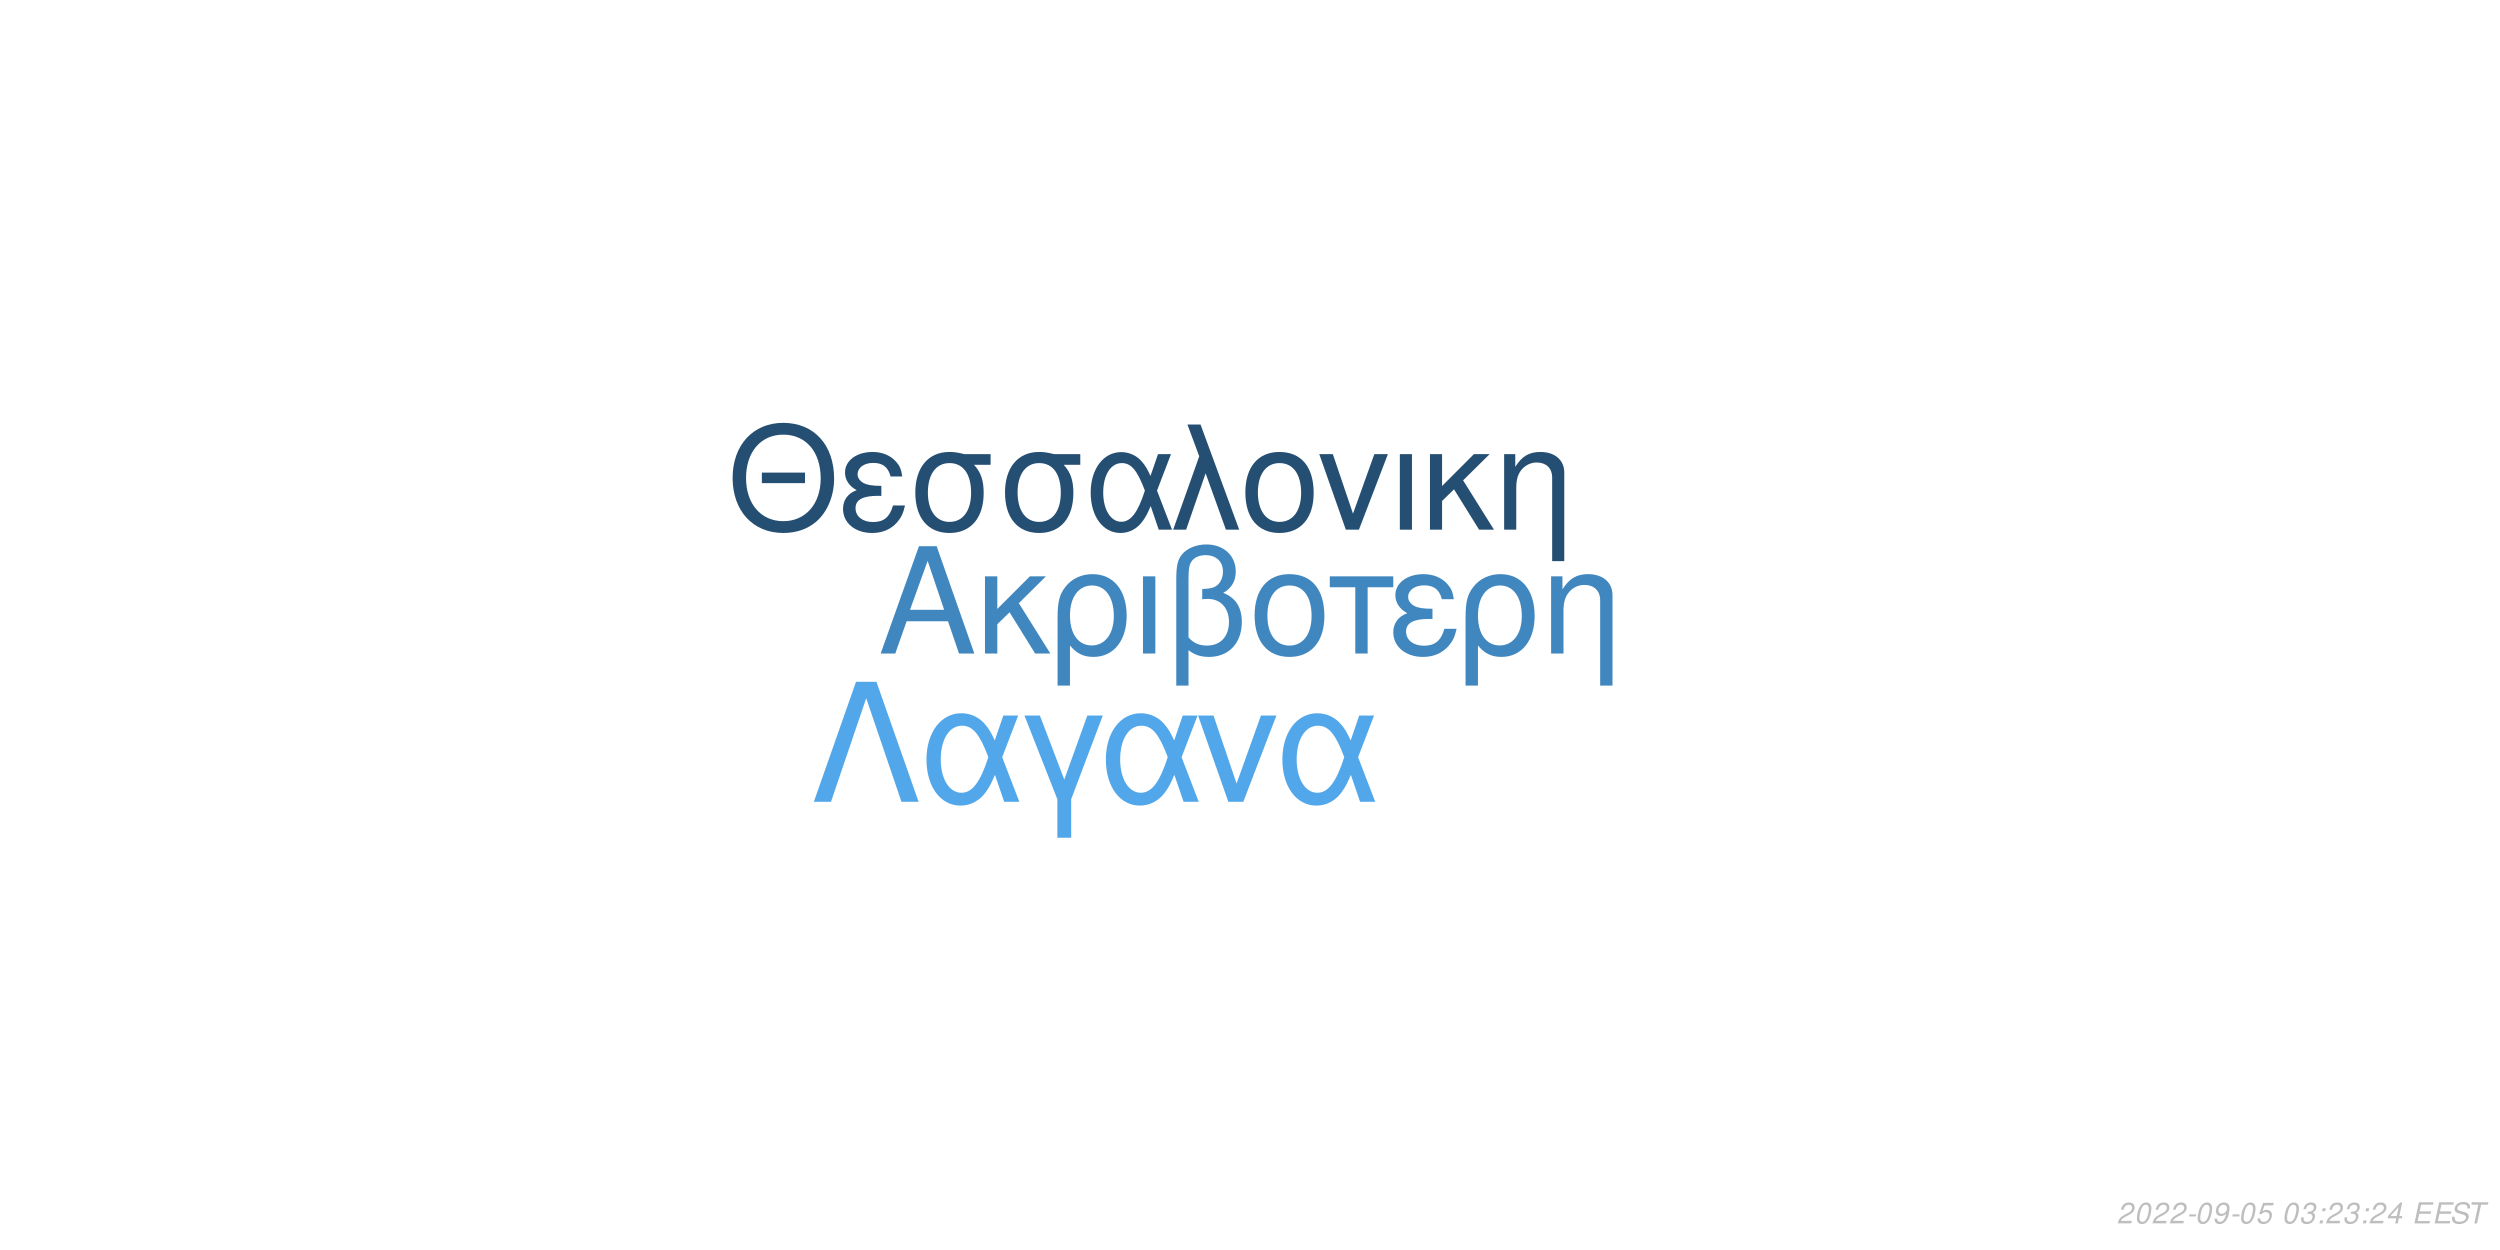
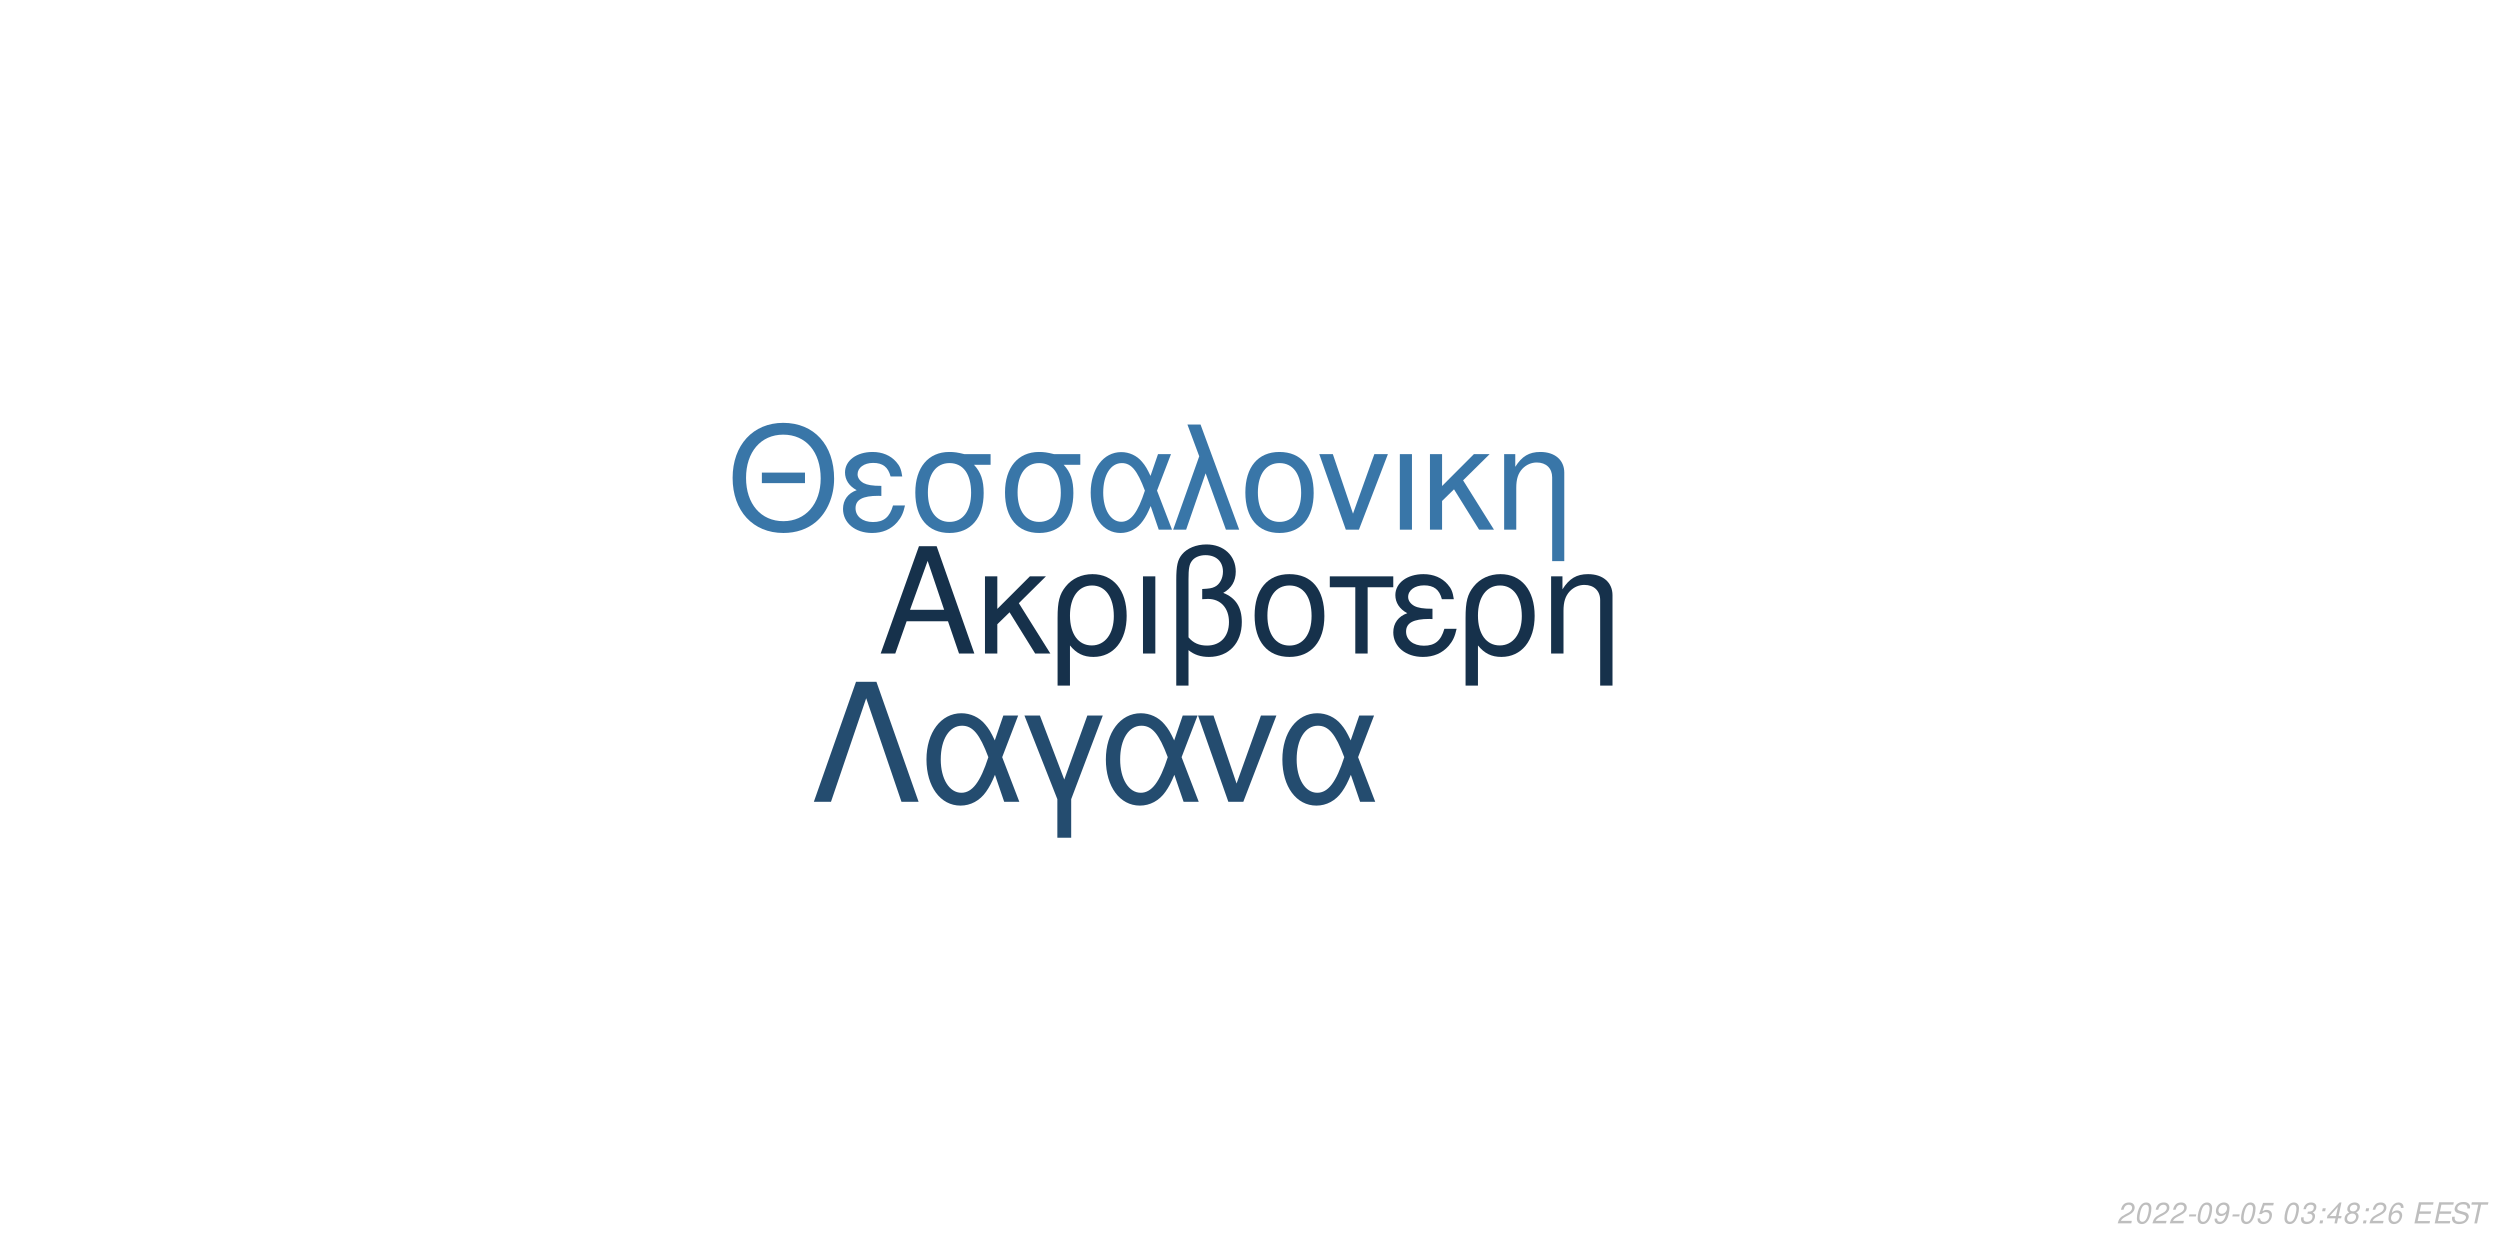
<svg xmlns="http://www.w3.org/2000/svg" xmlns:xlink="http://www.w3.org/1999/xlink" width="864pt" height="432pt" viewBox="0 0 864 432" version="1.1">
  <defs>
    <g>
      <symbol overflow="visible" id="glyph0-0">
        <path style="stroke:none;" d="" />
      </symbol>
      <symbol overflow="visible" id="glyph0-1">
        <path style="stroke:none;" d="M 24.125 -11.141 L 27.938 0 L 33.234 0 L 20.203 -37.094 L 14.094 -37.094 L 0.859 0 L 5.906 0 L 9.828 -11.141 Z M 22.797 -15.109 L 11 -15.109 L 17.094 -32.016 Z M 22.797 -15.109 " />
      </symbol>
      <symbol overflow="visible" id="glyph0-2">
        <path style="stroke:none;" d="M 7.172 -15.422 L 7.172 -26.672 L 2.906 -26.672 L 2.906 0 L 7.172 0 L 7.172 -10.125 L 11.406 -14.25 L 20.25 0 L 25.5 0 L 14.609 -17.406 L 23.969 -26.672 L 18.422 -26.672 Z M 7.172 -15.422 " />
      </symbol>
      <symbol overflow="visible" id="glyph0-3">
        <path style="stroke:none;" d="M 3 11.094 L 7.281 11.094 L 7.281 -2.797 C 9.516 -0.047 11.953 1.172 15.375 1.172 C 22.344 1.172 26.875 -4.422 26.875 -13.031 C 26.875 -21.891 22.297 -27.438 15.062 -27.438 C 11.297 -27.438 7.984 -25.906 5.797 -23.156 C 3.672 -20.516 3 -17.969 3 -12.359 Z M 14.906 -23.516 C 19.547 -23.516 22.438 -19.438 22.438 -12.922 C 22.438 -6.812 19.391 -2.797 14.812 -2.797 C 10.172 -2.797 7.281 -6.766 7.281 -13.125 C 7.281 -19.484 10.234 -23.516 14.906 -23.516 Z M 14.906 -23.516 " />
      </symbol>
      <symbol overflow="visible" id="glyph0-4">
        <path style="stroke:none;" d="M 3.516 0 L 7.781 0 L 7.781 -26.672 L 3.516 -26.672 Z M 3.516 0 " />
      </symbol>
      <symbol overflow="visible" id="glyph0-5">
        <path style="stroke:none;" d="M 4.016 11.094 L 8.25 11.094 L 8.25 -1.172 C 10.172 0.406 12.422 1.172 15.312 1.172 C 22.188 1.172 26.672 -3.609 26.672 -10.891 C 26.672 -15.984 24.578 -19.234 20.25 -20.969 C 23.109 -22.547 24.578 -25.031 24.578 -28.344 C 24.578 -33.844 20.406 -37.703 14.453 -37.703 C 10.938 -37.703 7.734 -36.391 6 -34.25 C 4.484 -32.422 4.016 -30.328 4.016 -25.391 Z M 8.25 -25.656 C 8.25 -29.359 8.5 -30.844 9.469 -32.062 C 10.375 -33.281 12.156 -34 14.094 -34 C 17.812 -34 20.156 -31.812 20.156 -28.297 C 20.156 -25.953 18.984 -23.812 17.297 -23.047 C 16.281 -22.547 15.469 -22.438 12.984 -22.297 L 12.984 -18.781 C 13.734 -18.828 14.344 -18.875 14.969 -18.875 C 19.344 -18.875 22.234 -15.719 22.234 -10.891 C 22.234 -5.906 19.281 -2.75 14.656 -2.75 C 11.953 -2.75 9.922 -3.609 8.25 -5.594 Z M 8.25 -25.656 " />
      </symbol>
      <symbol overflow="visible" id="glyph0-6">
        <path style="stroke:none;" d="M 14.094 -27.438 C 6.562 -27.438 2.094 -22.094 2.094 -13.125 C 2.094 -4.125 6.562 1.172 14.141 1.172 C 21.672 1.172 26.203 -4.172 26.203 -12.922 C 26.203 -22.188 21.828 -27.438 14.094 -27.438 Z M 14.141 -23.516 C 18.938 -23.516 21.781 -19.594 21.781 -12.984 C 21.781 -6.672 18.828 -2.75 14.141 -2.75 C 9.422 -2.75 6.516 -6.672 6.516 -13.125 C 6.516 -19.594 9.422 -23.516 14.141 -23.516 Z M 14.141 -23.516 " />
      </symbol>
      <symbol overflow="visible" id="glyph0-7">
        <path style="stroke:none;" d="M 7.891 0 L 12.156 0 L 12.156 -22.906 L 21.016 -22.906 L 21.016 -26.672 L -0.922 -26.672 L -0.922 -22.906 L 7.891 -22.906 Z M 7.891 0 " />
      </symbol>
      <symbol overflow="visible" id="glyph0-8">
        <path style="stroke:none;" d="M 14.562 -15.469 C 11.344 -15.469 9.562 -15.781 8.297 -16.438 C 6.922 -17.203 6.156 -18.328 6.156 -19.547 C 6.156 -21.891 8.453 -23.562 11.656 -23.562 C 15.062 -23.562 16.953 -22.094 17.812 -18.781 L 21.938 -18.781 C 21.578 -21.266 21.062 -22.5 19.797 -23.922 C 17.812 -26.203 14.906 -27.438 11.453 -27.438 C 5.797 -27.438 1.734 -24.375 1.734 -20.203 C 1.734 -17.609 3.156 -15.375 5.859 -13.938 C 2.797 -12.875 1.016 -10.484 1.016 -7.328 C 1.016 -2.391 5.297 1.172 11.25 1.172 C 14.969 1.172 17.906 -0.109 20.156 -2.641 C 21.578 -4.328 22.297 -5.797 22.906 -8.547 L 18.672 -8.547 C 17.5 -4.422 15.422 -2.703 11.609 -2.703 C 7.938 -2.703 5.438 -4.688 5.438 -7.578 C 5.438 -10.578 7.938 -11.953 13.484 -11.953 C 13.641 -11.953 14.094 -11.953 14.562 -11.906 Z M 14.562 -15.469 " />
      </symbol>
      <symbol overflow="visible" id="glyph0-9">
        <path style="stroke:none;" d="M 3.562 -26.672 L 3.562 0 L 7.844 0 L 7.844 -14.703 C 7.844 -17.906 8.5 -19.891 10.031 -21.531 C 11.406 -22.953 13.188 -23.719 15.062 -23.719 C 18.375 -23.719 20.516 -21.672 20.516 -18.469 L 20.516 11.094 L 24.781 11.094 L 24.781 -20.156 C 24.781 -24.578 21.469 -27.438 16.328 -27.438 C 12.359 -27.438 9.828 -25.906 7.484 -22.188 L 7.484 -26.672 Z M 3.562 -26.672 " />
      </symbol>
      <symbol overflow="visible" id="glyph1-0">
        <path style="stroke:none;" d="" />
      </symbol>
      <symbol overflow="visible" id="glyph1-1">
        <path style="stroke:none;" d="M 26.859 -19.734 L 11.953 -19.734 L 11.953 -16.094 L 26.859 -16.094 Z M 19.328 -36.922 C 8.922 -36.922 1.844 -29.25 1.844 -17.891 C 1.844 -6.484 8.875 1.141 19.391 1.141 C 23.812 1.141 27.703 -0.203 30.641 -2.688 C 34.578 -6.031 36.922 -11.656 36.922 -17.594 C 36.922 -29.297 30 -36.922 19.328 -36.922 Z M 19.328 -32.844 C 27.203 -32.844 32.281 -26.906 32.281 -17.688 C 32.281 -8.922 27.062 -2.938 19.391 -2.938 C 11.609 -2.938 6.484 -8.922 6.484 -17.891 C 6.484 -26.859 11.609 -32.844 19.328 -32.844 Z M 19.328 -32.844 " />
      </symbol>
      <symbol overflow="visible" id="glyph1-2">
        <path style="stroke:none;" d="M 14.25 -15.141 C 11.109 -15.141 9.375 -15.453 8.125 -16.094 C 6.781 -16.844 6.031 -17.938 6.031 -19.141 C 6.031 -21.422 8.266 -23.078 11.406 -23.078 C 14.75 -23.078 16.594 -21.625 17.438 -18.391 L 21.469 -18.391 C 21.125 -20.828 20.625 -22.031 19.391 -23.422 C 17.438 -25.656 14.594 -26.859 11.219 -26.859 C 5.688 -26.859 1.688 -23.875 1.688 -19.781 C 1.688 -17.234 3.094 -15.047 5.734 -13.656 C 2.734 -12.609 1 -10.266 1 -7.172 C 1 -2.344 5.188 1.141 11.016 1.141 C 14.656 1.141 17.547 -0.094 19.734 -2.594 C 21.125 -4.234 21.828 -5.688 22.422 -8.375 L 18.281 -8.375 C 17.141 -4.328 15.094 -2.641 11.359 -2.641 C 7.766 -2.641 5.328 -4.578 5.328 -7.422 C 5.328 -10.359 7.766 -11.703 13.203 -11.703 C 13.359 -11.703 13.797 -11.703 14.25 -11.656 Z M 14.25 -15.141 " />
      </symbol>
      <symbol overflow="visible" id="glyph1-3">
        <path style="stroke:none;" d="M 29 -26.109 L 19.938 -26.109 C 17.594 -26.703 16.438 -26.859 14.703 -26.859 C 7.469 -26.859 2.984 -21.469 2.984 -12.859 C 2.984 -4.031 7.375 1.141 14.797 1.141 C 22.172 1.141 26.609 -4.078 26.609 -12.656 C 26.609 -17.047 25.656 -19.828 23.266 -22.422 L 29 -22.422 Z M 14.797 -23.016 C 19.531 -23.016 22.266 -19.234 22.266 -12.75 C 22.266 -6.531 19.438 -2.688 14.797 -2.688 C 10.172 -2.688 7.328 -6.531 7.328 -12.859 C 7.328 -19.188 10.172 -23.016 14.797 -23.016 Z M 14.797 -23.016 " />
      </symbol>
      <symbol overflow="visible" id="glyph1-4">
        <path style="stroke:none;" d="M 29.344 -26.109 L 24.859 -26.109 L 22.266 -18.578 C 21.125 -21.031 20.484 -22.125 19.328 -23.469 C 17.547 -25.609 14.906 -26.812 12.156 -26.812 C 5.984 -26.812 1.594 -20.984 1.594 -12.812 C 1.594 -4.578 5.828 1.141 11.906 1.141 C 14.953 1.141 17.734 -0.344 19.625 -3.047 C 20.672 -4.531 21.281 -5.688 22.328 -8.172 L 25.109 0 L 29.703 0 L 24.516 -13.5 Z M 20.328 -13.5 C 17.891 -5.922 15.453 -2.734 12.156 -2.734 C 8.516 -2.734 5.922 -6.922 5.922 -12.812 C 5.922 -18.938 8.516 -23.016 12.359 -23.016 C 15.594 -23.016 17.688 -20.531 20.328 -13.5 Z M 20.328 -13.5 " />
      </symbol>
      <symbol overflow="visible" id="glyph1-5">
        <path style="stroke:none;" d="M 1.094 0 L 5.578 0 L 12.312 -19.484 L 19.328 0 L 23.922 0 L 10.562 -36.328 L 6.031 -36.328 L 10.109 -25.359 Z M 1.094 0 " />
      </symbol>
      <symbol overflow="visible" id="glyph1-6">
        <path style="stroke:none;" d="M 13.797 -26.859 C 6.422 -26.859 2.047 -21.625 2.047 -12.859 C 2.047 -4.031 6.422 1.141 13.859 1.141 C 21.234 1.141 25.656 -4.078 25.656 -12.656 C 25.656 -21.719 21.375 -26.859 13.797 -26.859 Z M 13.859 -23.016 C 18.531 -23.016 21.328 -19.188 21.328 -12.703 C 21.328 -6.531 18.438 -2.688 13.859 -2.688 C 9.219 -2.688 6.375 -6.531 6.375 -12.859 C 6.375 -19.188 9.219 -23.016 13.859 -23.016 Z M 13.859 -23.016 " />
      </symbol>
      <symbol overflow="visible" id="glyph1-7">
        <path style="stroke:none;" d="M 14.297 0 L 24.312 -26.109 L 19.625 -26.109 L 12.25 -5.531 L 5.281 -26.109 L 0.594 -26.109 L 9.766 0 Z M 14.297 0 " />
      </symbol>
      <symbol overflow="visible" id="glyph1-8">
        <path style="stroke:none;" d="M 3.438 0 L 7.625 0 L 7.625 -26.109 L 3.438 -26.109 Z M 3.438 0 " />
      </symbol>
      <symbol overflow="visible" id="glyph1-9">
        <path style="stroke:none;" d="M 7.031 -15.094 L 7.031 -26.109 L 2.844 -26.109 L 2.844 0 L 7.031 0 L 7.031 -9.922 L 11.156 -13.953 L 19.828 0 L 24.969 0 L 14.297 -17.047 L 23.469 -26.109 L 18.031 -26.109 Z M 7.031 -15.094 " />
      </symbol>
      <symbol overflow="visible" id="glyph1-10">
        <path style="stroke:none;" d="M 3.484 -26.109 L 3.484 0 L 7.672 0 L 7.672 -14.406 C 7.672 -17.547 8.328 -19.484 9.812 -21.078 C 11.156 -22.469 12.906 -23.219 14.75 -23.219 C 17.984 -23.219 20.078 -21.234 20.078 -18.094 L 20.078 10.859 L 24.266 10.859 L 24.266 -19.734 C 24.266 -24.062 21.031 -26.859 16 -26.859 C 12.109 -26.859 9.609 -25.359 7.328 -21.719 L 7.328 -26.109 Z M 3.484 -26.109 " />
      </symbol>
      <symbol overflow="visible" id="glyph2-0">
        <path style="stroke:none;" d="" />
      </symbol>
      <symbol overflow="visible" id="glyph2-1">
        <path style="stroke:none;" d="M 22.531 -41.484 L 15.484 -41.484 L 0.906 0 L 6.828 0 L 19 -35.797 L 31.188 0 L 37.109 0 Z M 22.531 -41.484 " />
      </symbol>
      <symbol overflow="visible" id="glyph2-2">
        <path style="stroke:none;" d="M 33.516 -29.812 L 28.391 -29.812 L 25.438 -21.219 C 24.125 -24.016 23.391 -25.266 22.078 -26.797 C 20.031 -29.25 17.016 -30.609 13.891 -30.609 C 6.828 -30.609 1.828 -23.953 1.828 -14.625 C 1.828 -5.234 6.656 1.312 13.594 1.312 C 17.078 1.312 20.266 -0.391 22.422 -3.469 C 23.609 -5.172 24.297 -6.484 25.5 -9.328 L 28.688 0 L 33.922 0 L 28 -15.422 Z M 23.219 -15.422 C 20.422 -6.766 17.641 -3.125 13.891 -3.125 C 9.734 -3.125 6.766 -7.906 6.766 -14.625 C 6.766 -21.625 9.734 -26.297 14.109 -26.297 C 17.812 -26.297 20.203 -23.453 23.219 -15.422 Z M 23.219 -15.422 " />
      </symbol>
      <symbol overflow="visible" id="glyph2-3">
        <path style="stroke:none;" d="M 12.062 12.406 L 16.844 12.406 L 16.844 -0.906 L 27.766 -29.812 L 22.422 -29.812 L 14.453 -7.688 L 6.031 -29.812 L 0.688 -29.812 L 12.062 -0.906 Z M 12.062 12.406 " />
      </symbol>
      <symbol overflow="visible" id="glyph2-4">
        <path style="stroke:none;" d="M 16.328 0 L 27.766 -29.812 L 22.422 -29.812 L 14 -6.312 L 6.031 -29.812 L 0.688 -29.812 L 11.156 0 Z M 16.328 0 " />
      </symbol>
      <symbol overflow="visible" id="glyph3-0">
        <path style="stroke:none;" d="" />
      </symbol>
      <symbol overflow="visible" id="glyph3-1">
        <path style="stroke:none;" d="M 5.234 -0.875 L 1.469 -0.875 C 1.641 -1.375 2.203 -1.891 3.109 -2.344 L 4.234 -2.938 C 5.562 -3.625 6.219 -4.469 6.219 -5.484 C 6.219 -5.938 6.062 -6.359 5.797 -6.656 C 5.469 -7.047 4.984 -7.234 4.312 -7.234 C 2.766 -7.234 1.891 -6.453 1.484 -4.734 L 2.375 -4.734 C 2.484 -5.188 2.609 -5.484 2.797 -5.75 C 3.094 -6.203 3.609 -6.453 4.188 -6.453 C 4.891 -6.453 5.344 -6.031 5.344 -5.375 C 5.344 -4.703 4.859 -4.094 4.016 -3.656 L 2.984 -3.125 C 1.234 -2.188 0.797 -1.656 0.344 -0.016 L 5.047 -0.016 Z M 5.234 -0.875 " />
      </symbol>
      <symbol overflow="visible" id="glyph3-2">
        <path style="stroke:none;" d="M 4.203 -7.234 C 3.375 -7.234 2.688 -6.812 2.125 -5.984 C 1.484 -5.047 0.984 -3.188 0.984 -1.734 C 0.984 -1.109 1.172 -0.562 1.484 -0.266 C 1.797 0.047 2.281 0.234 2.766 0.234 C 3.625 0.234 4.281 -0.156 4.859 -1.016 C 5.516 -1.953 6 -3.797 6 -5.266 C 6 -6.5 5.328 -7.234 4.203 -7.234 Z M 4.094 -6.453 C 4.734 -6.453 5.125 -5.984 5.125 -5.156 C 5.125 -4.203 4.781 -2.625 4.406 -1.812 C 3.984 -0.938 3.516 -0.547 2.875 -0.547 C 2.25 -0.547 1.875 -1.031 1.875 -1.828 C 1.875 -2.797 2.203 -4.344 2.594 -5.203 C 2.984 -6.047 3.453 -6.453 4.094 -6.453 Z M 4.094 -6.453 " />
      </symbol>
      <symbol overflow="visible" id="glyph3-3">
        <path style="stroke:none;" d="M 3.516 -3.125 L 1.125 -3.125 L 0.969 -2.406 L 3.359 -2.406 Z M 3.516 -3.125 " />
      </symbol>
      <symbol overflow="visible" id="glyph3-4">
        <path style="stroke:none;" d="M 0.844 -1.656 C 0.844 -1.547 0.844 -1.438 0.844 -1.375 C 0.844 -0.406 1.531 0.234 2.578 0.234 C 3.203 0.234 3.766 0.016 4.297 -0.438 C 4.938 -1 5.312 -1.656 5.594 -2.719 C 5.844 -3.672 6.016 -4.766 6.016 -5.375 C 6.016 -5.844 5.844 -6.328 5.547 -6.656 C 5.203 -7.031 4.703 -7.234 4.062 -7.234 C 2.516 -7.234 1.297 -5.938 1.297 -4.266 C 1.297 -3.203 1.984 -2.547 3.047 -2.547 C 3.484 -2.547 3.953 -2.672 4.281 -2.891 C 4.406 -2.984 4.547 -3.078 4.828 -3.344 C 4.438 -1.484 3.703 -0.547 2.703 -0.547 C 2.109 -0.547 1.719 -0.938 1.719 -1.547 L 1.719 -1.656 Z M 3.953 -6.453 C 4.625 -6.453 5.141 -5.953 5.141 -5.281 C 5.141 -4.188 4.312 -3.312 3.297 -3.312 C 2.594 -3.312 2.172 -3.734 2.172 -4.453 C 2.172 -5.562 2.984 -6.453 3.953 -6.453 Z M 3.953 -6.453 " />
      </symbol>
      <symbol overflow="visible" id="glyph3-5">
        <path style="stroke:none;" d="M 6.297 -7.094 L 2.594 -7.094 L 1.234 -3.234 L 2.047 -3.234 C 2.656 -3.766 2.938 -3.906 3.531 -3.906 C 4.328 -3.906 4.797 -3.453 4.797 -2.688 C 4.797 -1.438 3.969 -0.547 2.828 -0.547 C 2.031 -0.547 1.609 -0.938 1.578 -1.734 L 0.703 -1.734 L 0.703 -1.516 C 0.703 -0.938 0.844 -0.547 1.188 -0.266 C 1.562 0.062 2.078 0.234 2.703 0.234 C 3.656 0.234 4.391 -0.156 4.984 -0.922 C 5.422 -1.5 5.672 -2.234 5.672 -2.953 C 5.672 -4 4.938 -4.672 3.812 -4.672 C 3.328 -4.672 2.906 -4.547 2.406 -4.234 L 3.109 -6.219 L 6.109 -6.219 Z M 6.297 -7.094 " />
      </symbol>
      <symbol overflow="visible" id="glyph3-6">
        <path style="stroke:none;" d="" />
      </symbol>
      <symbol overflow="visible" id="glyph3-7">
        <path style="stroke:none;" d="M 2.922 -3.312 C 3.125 -3.344 3.234 -3.344 3.375 -3.344 C 4.203 -3.344 4.688 -3 4.688 -2.406 C 4.688 -1.312 3.906 -0.547 2.781 -0.547 C 2.047 -0.547 1.594 -0.938 1.594 -1.562 C 1.594 -1.719 1.609 -1.844 1.656 -2.094 L 0.766 -2.094 C 0.734 -1.797 0.719 -1.641 0.719 -1.469 C 0.719 -0.375 1.406 0.234 2.641 0.234 C 3.547 0.234 4.297 -0.078 4.812 -0.656 C 5.266 -1.156 5.562 -1.875 5.562 -2.547 C 5.562 -3.125 5.344 -3.453 4.797 -3.734 C 5.641 -4.234 6.016 -4.844 6.016 -5.734 C 6.016 -6.656 5.312 -7.234 4.203 -7.234 C 3.375 -7.234 2.672 -6.938 2.188 -6.375 C 1.891 -6.031 1.703 -5.641 1.516 -4.906 L 2.391 -4.906 C 2.5 -5.359 2.594 -5.594 2.734 -5.812 C 3.047 -6.234 3.516 -6.453 4.078 -6.453 C 4.734 -6.453 5.141 -6.125 5.141 -5.578 C 5.141 -5.188 5.016 -4.797 4.797 -4.547 C 4.516 -4.234 4 -4.062 3.266 -4.062 L 3.078 -4.062 Z M 2.922 -3.312 " />
      </symbol>
      <symbol overflow="visible" id="glyph3-8">
        <path style="stroke:none;" d="M 2.359 -1.031 L 1.312 -1.031 L 1.094 0 L 2.141 0 Z M 3.266 -5.234 L 2.219 -5.234 L 2 -4.203 L 3.047 -4.203 Z M 3.266 -5.234 " />
      </symbol>
      <symbol overflow="visible" id="glyph3-9">
        <path style="stroke:none;" d="M 3.625 -1.75 L 3.266 0 L 4.141 0 L 4.516 -1.75 L 5.562 -1.75 L 5.734 -2.531 L 4.688 -2.531 L 5.688 -7.234 L 5.016 -7.234 L 0.844 -2.672 L 0.641 -1.75 Z M 3.797 -2.531 L 1.594 -2.531 L 4.469 -5.703 Z M 3.797 -2.531 " />
      </symbol>
      <symbol overflow="visible" id="glyph3-10">
+         <path style="stroke:none;" d="M 4.766 -3.797 C 5.078 -3.969 5.234 -4.078 5.438 -4.234 C 5.812 -4.594 6.062 -5.172 6.062 -5.734 C 6.062 -6.625 5.344 -7.234 4.266 -7.234 C 2.812 -7.234 1.703 -6.219 1.703 -4.875 C 1.703 -4.406 1.875 -4.125 2.359 -3.812 C 1.297 -3.312 0.75 -2.516 0.75 -1.469 C 0.75 -0.438 1.547 0.234 2.812 0.234 C 3.656 0.234 4.359 -0.094 4.938 -0.734 C 5.359 -1.234 5.609 -1.859 5.609 -2.438 C 5.609 -3.047 5.312 -3.516 4.766 -3.797 Z M 4.109 -6.453 C 4.797 -6.453 5.188 -6.125 5.188 -5.578 C 5.188 -5.266 5.062 -4.922 4.859 -4.672 C 4.562 -4.312 4.188 -4.156 3.656 -4.156 C 2.984 -4.156 2.594 -4.453 2.594 -4.984 C 2.594 -5.859 3.203 -6.453 4.109 -6.453 Z M 3.453 -3.406 C 4.234 -3.406 4.734 -2.984 4.734 -2.312 C 4.734 -1.312 3.922 -0.547 2.875 -0.547 C 2.125 -0.547 1.625 -0.969 1.625 -1.625 C 1.625 -2.609 2.438 -3.406 3.453 -3.406 Z M 3.453 -3.406 " />
+       </symbol>
+       <symbol overflow="visible" id="glyph3-11">
+         <path style="stroke:none;" d="M 6.125 -5.344 L 6.141 -5.625 C 6.141 -6.609 5.453 -7.234 4.391 -7.234 C 3.438 -7.234 2.641 -6.719 2.016 -5.703 C 1.422 -4.781 0.938 -2.953 0.938 -1.688 C 0.938 -0.516 1.688 0.234 2.859 0.234 C 3.703 0.234 4.438 -0.156 5 -0.875 C 5.406 -1.422 5.672 -2.156 5.672 -2.766 C 5.672 -3.812 4.969 -4.5 3.906 -4.5 C 3.234 -4.5 2.672 -4.234 2.094 -3.625 C 2.406 -5.375 3.234 -6.453 4.25 -6.453 C 4.703 -6.453 5.062 -6.234 5.172 -5.844 C 5.203 -5.719 5.234 -5.578 5.25 -5.344 Z M 3.656 -3.734 C 4.344 -3.734 4.797 -3.281 4.797 -2.625 C 4.797 -1.469 3.984 -0.547 2.984 -0.547 C 2.297 -0.547 1.812 -1.047 1.812 -1.766 C 1.812 -2.859 2.625 -3.734 3.656 -3.734 Z M 3.656 -3.734 " />
+       </symbol>
+       <symbol overflow="visible" id="glyph3-12">
        <path style="stroke:none;" d="M 2.547 -3.312 L 6.5 -3.312 L 6.688 -4.141 L 2.719 -4.141 L 3.219 -6.469 L 7.344 -6.469 L 7.516 -7.297 L 2.453 -7.297 L 0.906 0 L 6.125 0 L 6.297 -0.812 L 2.016 -0.812 Z M 2.547 -3.312 " />
      </symbol>
-       <symbol overflow="visible" id="glyph3-11">
+       <symbol overflow="visible" id="glyph3-13">
        <path style="stroke:none;" d="M 7.062 -5.156 C 7.125 -5.438 7.141 -5.562 7.141 -5.703 C 7.141 -6.156 6.938 -6.594 6.594 -6.891 C 6.188 -7.25 5.656 -7.406 4.875 -7.406 C 3.844 -7.406 3.047 -7.125 2.5 -6.562 C 2.094 -6.141 1.781 -5.438 1.781 -4.922 C 1.781 -4.297 2.219 -3.766 2.891 -3.562 L 4.594 -3.094 C 5.406 -2.859 5.734 -2.578 5.734 -2.094 C 5.734 -1.781 5.547 -1.406 5.266 -1.141 C 4.844 -0.766 4.266 -0.578 3.453 -0.578 C 2.328 -0.578 1.812 -0.984 1.812 -1.906 C 1.812 -2.047 1.812 -2.125 1.844 -2.312 L 0.984 -2.312 C 0.906 -2.062 0.891 -1.906 0.891 -1.688 C 0.891 -0.484 1.797 0.234 3.297 0.234 C 4.359 0.234 5.234 -0.062 5.812 -0.609 C 6.344 -1.078 6.688 -1.797 6.688 -2.375 C 6.688 -2.641 6.609 -2.906 6.453 -3.156 C 6.234 -3.5 5.938 -3.703 5.469 -3.828 L 3.75 -4.312 C 2.984 -4.547 2.734 -4.734 2.734 -5.188 C 2.734 -5.547 2.875 -5.844 3.188 -6.109 C 3.547 -6.438 4.031 -6.594 4.703 -6.594 C 5.266 -6.594 5.688 -6.484 5.906 -6.297 C 6.094 -6.125 6.219 -5.797 6.219 -5.516 C 6.219 -5.422 6.203 -5.344 6.188 -5.156 Z M 7.062 -5.156 " />
      </symbol>
-       <symbol overflow="visible" id="glyph3-12">
+       <symbol overflow="visible" id="glyph3-14">
        <path style="stroke:none;" d="M 4.938 -6.469 L 7.312 -6.469 L 7.484 -7.297 L 1.75 -7.297 L 1.578 -6.469 L 3.984 -6.469 L 2.609 0 L 3.547 0 Z M 4.938 -6.469 " />
      </symbol>
    </g>
  </defs>
  <g id="surface1">
    <rect x="0" y="0" width="864" height="432" style="fill:rgb(100%,100%,100%);fill-opacity:1;stroke:none;" />
-     <g style="fill:rgb(25.49%,52.941%,74.902%);fill-opacity:1;">
+     <g style="fill:rgb(8.627%,19.216%,29.412%);fill-opacity:1;">
      <use xlink:href="#glyph0-1" x="303.5" y="225.861" />
      <use xlink:href="#glyph0-2" x="337.5" y="225.861" />
      <use xlink:href="#glyph0-3" x="362.5" y="225.861" />
      <use xlink:href="#glyph0-4" x="391.5" y="225.861" />
      <use xlink:href="#glyph0-5" x="402.5" y="225.861" />
      <use xlink:href="#glyph0-6" x="431.5" y="225.861" />
      <use xlink:href="#glyph0-7" x="460.5" y="225.861" />
      <use xlink:href="#glyph0-8" x="480.5" y="225.861" />
      <use xlink:href="#glyph0-3" x="503.5" y="225.861" />
      <use xlink:href="#glyph0-9" x="532.5" y="225.861" />
    </g>
-     <g style="fill:rgb(14.51%,30.588%,45.098%);fill-opacity:1;">
+     <g style="fill:rgb(22.353%,46.275%,65.882%);fill-opacity:1;">
      <use xlink:href="#glyph1-1" x="251.348" y="183.058" />
      <use xlink:href="#glyph1-2" x="290.348" y="183.058" />
      <use xlink:href="#glyph1-3" x="313.348" y="183.058" />
      <use xlink:href="#glyph1-3" x="344.348" y="183.058" />
      <use xlink:href="#glyph1-4" x="375.348" y="183.058" />
      <use xlink:href="#glyph1-5" x="404.348" y="183.058" />
      <use xlink:href="#glyph1-6" x="428.348" y="183.058" />
      <use xlink:href="#glyph1-7" x="455.348" y="183.058" />
      <use xlink:href="#glyph1-8" x="480.348" y="183.058" />
      <use xlink:href="#glyph1-9" x="491.348" y="183.058" />
      <use xlink:href="#glyph1-10" x="516.348" y="183.058" />
    </g>
-     <g style="fill:rgb(31.765%,65.49%,91.373%);fill-opacity:1;">
+     <g style="fill:rgb(14.118%,29.804%,43.529%);fill-opacity:1;">
      <use xlink:href="#glyph2-1" x="280.359" y="277.105" />
      <use xlink:href="#glyph2-2" x="318.359" y="277.105" />
      <use xlink:href="#glyph2-3" x="353.359" y="277.105" />
      <use xlink:href="#glyph2-2" x="380.359" y="277.105" />
      <use xlink:href="#glyph2-4" x="413.359" y="277.105" />
      <use xlink:href="#glyph2-2" x="441.359" y="277.105" />
    </g>
    <g style="fill:rgb(74.51%,74.51%,74.51%);fill-opacity:1;">
      <use xlink:href="#glyph3-1" x="731.52" y="422.81" />
      <use xlink:href="#glyph3-2" x="737.52" y="422.81" />
      <use xlink:href="#glyph3-1" x="743.52" y="422.81" />
      <use xlink:href="#glyph3-1" x="749.52" y="422.81" />
      <use xlink:href="#glyph3-3" x="755.52" y="422.81" />
      <use xlink:href="#glyph3-2" x="758.52" y="422.81" />
      <use xlink:href="#glyph3-4" x="764.52" y="422.81" />
      <use xlink:href="#glyph3-3" x="770.52" y="422.81" />
      <use xlink:href="#glyph3-2" x="773.52" y="422.81" />
      <use xlink:href="#glyph3-5" x="779.52" y="422.81" />
      <use xlink:href="#glyph3-6" x="785.52" y="422.81" />
      <use xlink:href="#glyph3-2" x="788.52" y="422.81" />
      <use xlink:href="#glyph3-7" x="794.52" y="422.81" />
      <use xlink:href="#glyph3-8" x="800.52" y="422.81" />
-       <use xlink:href="#glyph3-1" x="803.52" y="422.81" />
-       <use xlink:href="#glyph3-7" x="809.52" y="422.81" />
+       <use xlink:href="#glyph3-9" x="803.52" y="422.81" />
+       <use xlink:href="#glyph3-10" x="809.52" y="422.81" />
      <use xlink:href="#glyph3-8" x="815.52" y="422.81" />
      <use xlink:href="#glyph3-1" x="818.52" y="422.81" />
-       <use xlink:href="#glyph3-9" x="824.52" y="422.81" />
+       <use xlink:href="#glyph3-11" x="824.52" y="422.81" />
      <use xlink:href="#glyph3-6" x="830.52" y="422.81" />
-       <use xlink:href="#glyph3-10" x="833.52" y="422.81" />
-       <use xlink:href="#glyph3-10" x="840.52" y="422.81" />
-       <use xlink:href="#glyph3-11" x="846.52" y="422.81" />
-       <use xlink:href="#glyph3-12" x="852.52" y="422.81" />
+       <use xlink:href="#glyph3-12" x="833.52" y="422.81" />
+       <use xlink:href="#glyph3-12" x="840.52" y="422.81" />
+       <use xlink:href="#glyph3-13" x="846.52" y="422.81" />
+       <use xlink:href="#glyph3-14" x="852.52" y="422.81" />
    </g>
  </g>
</svg>
